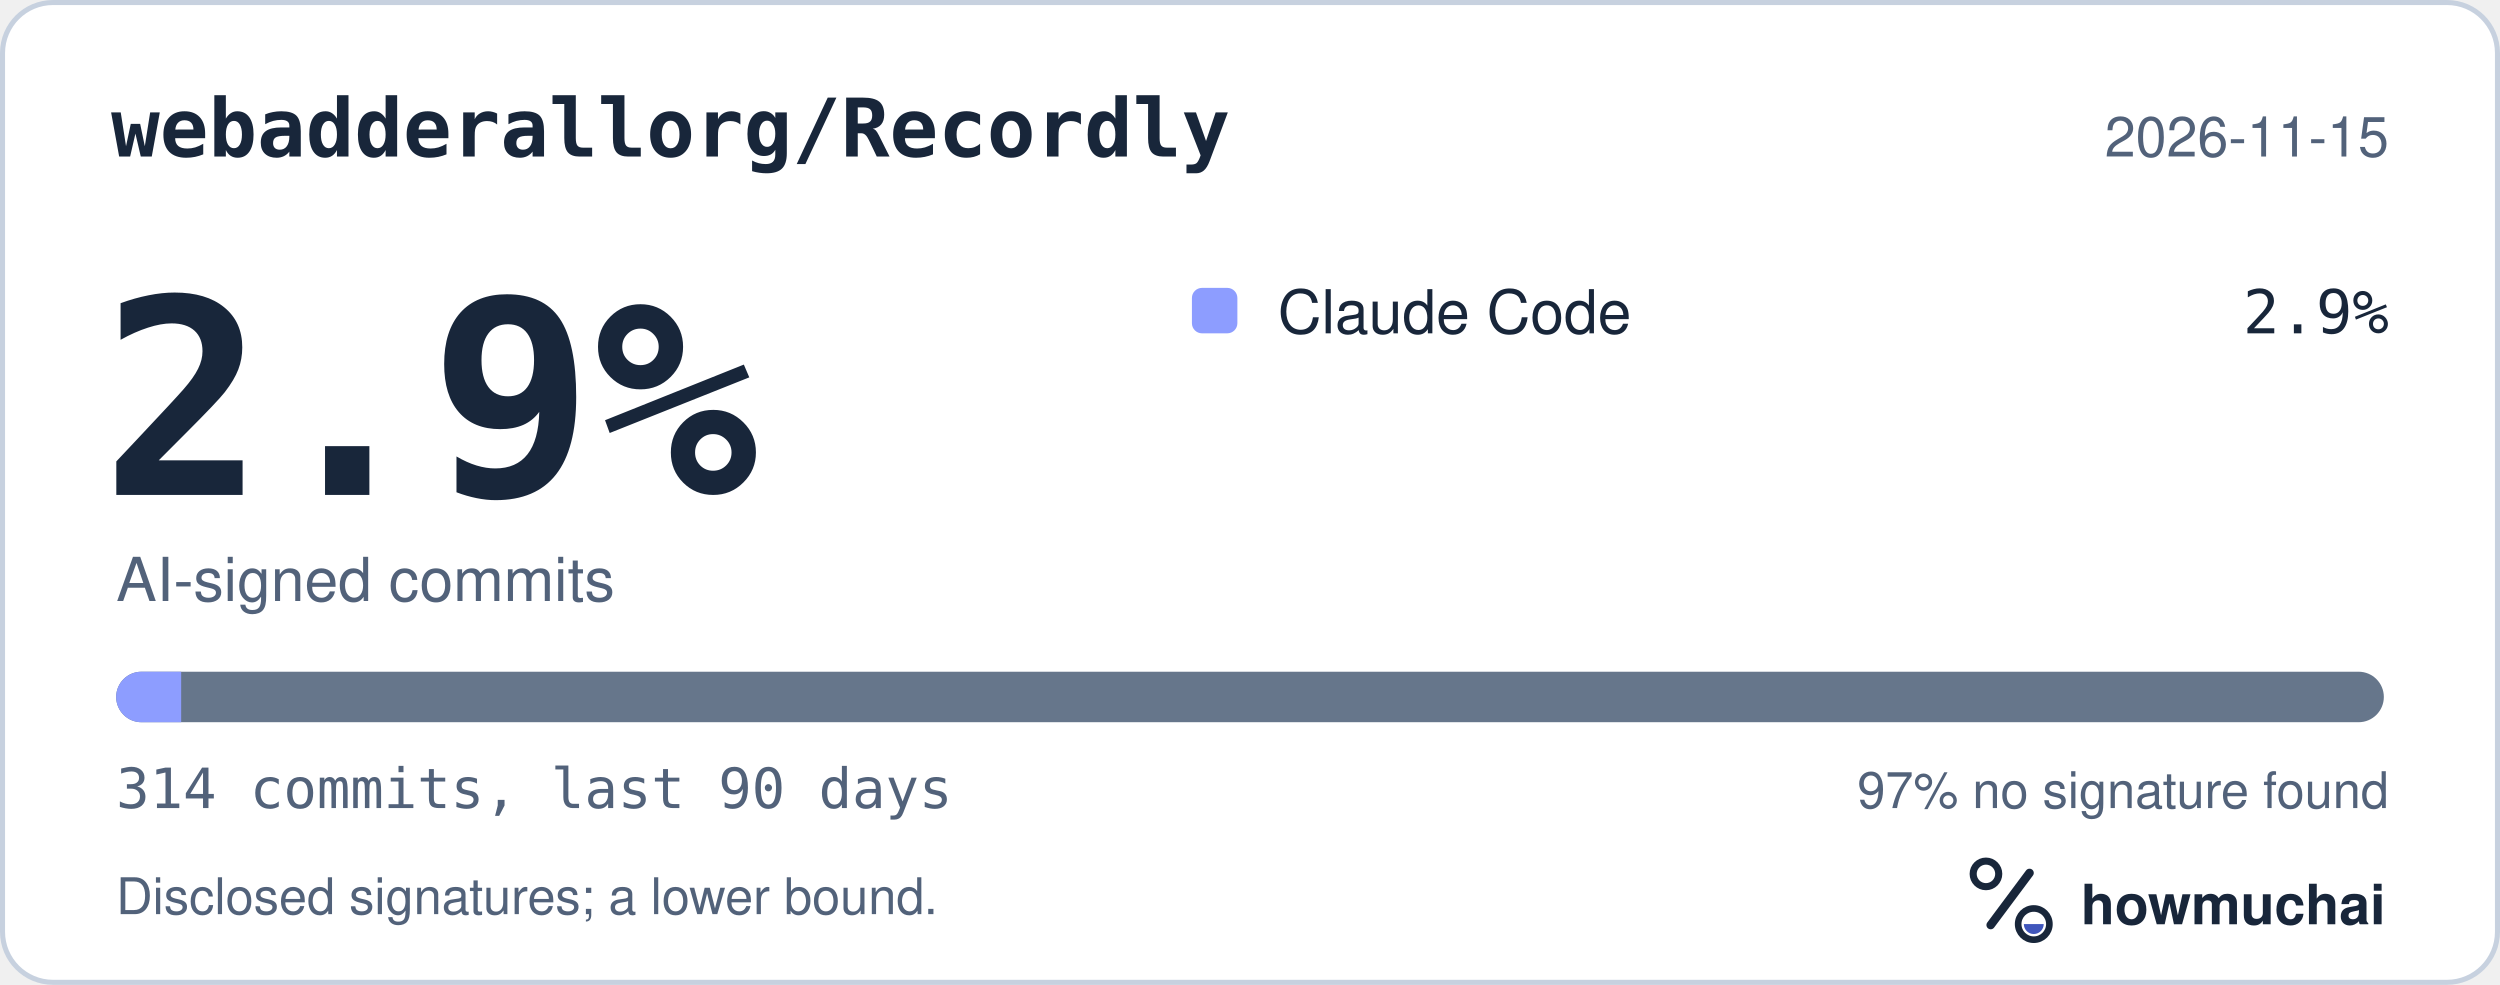
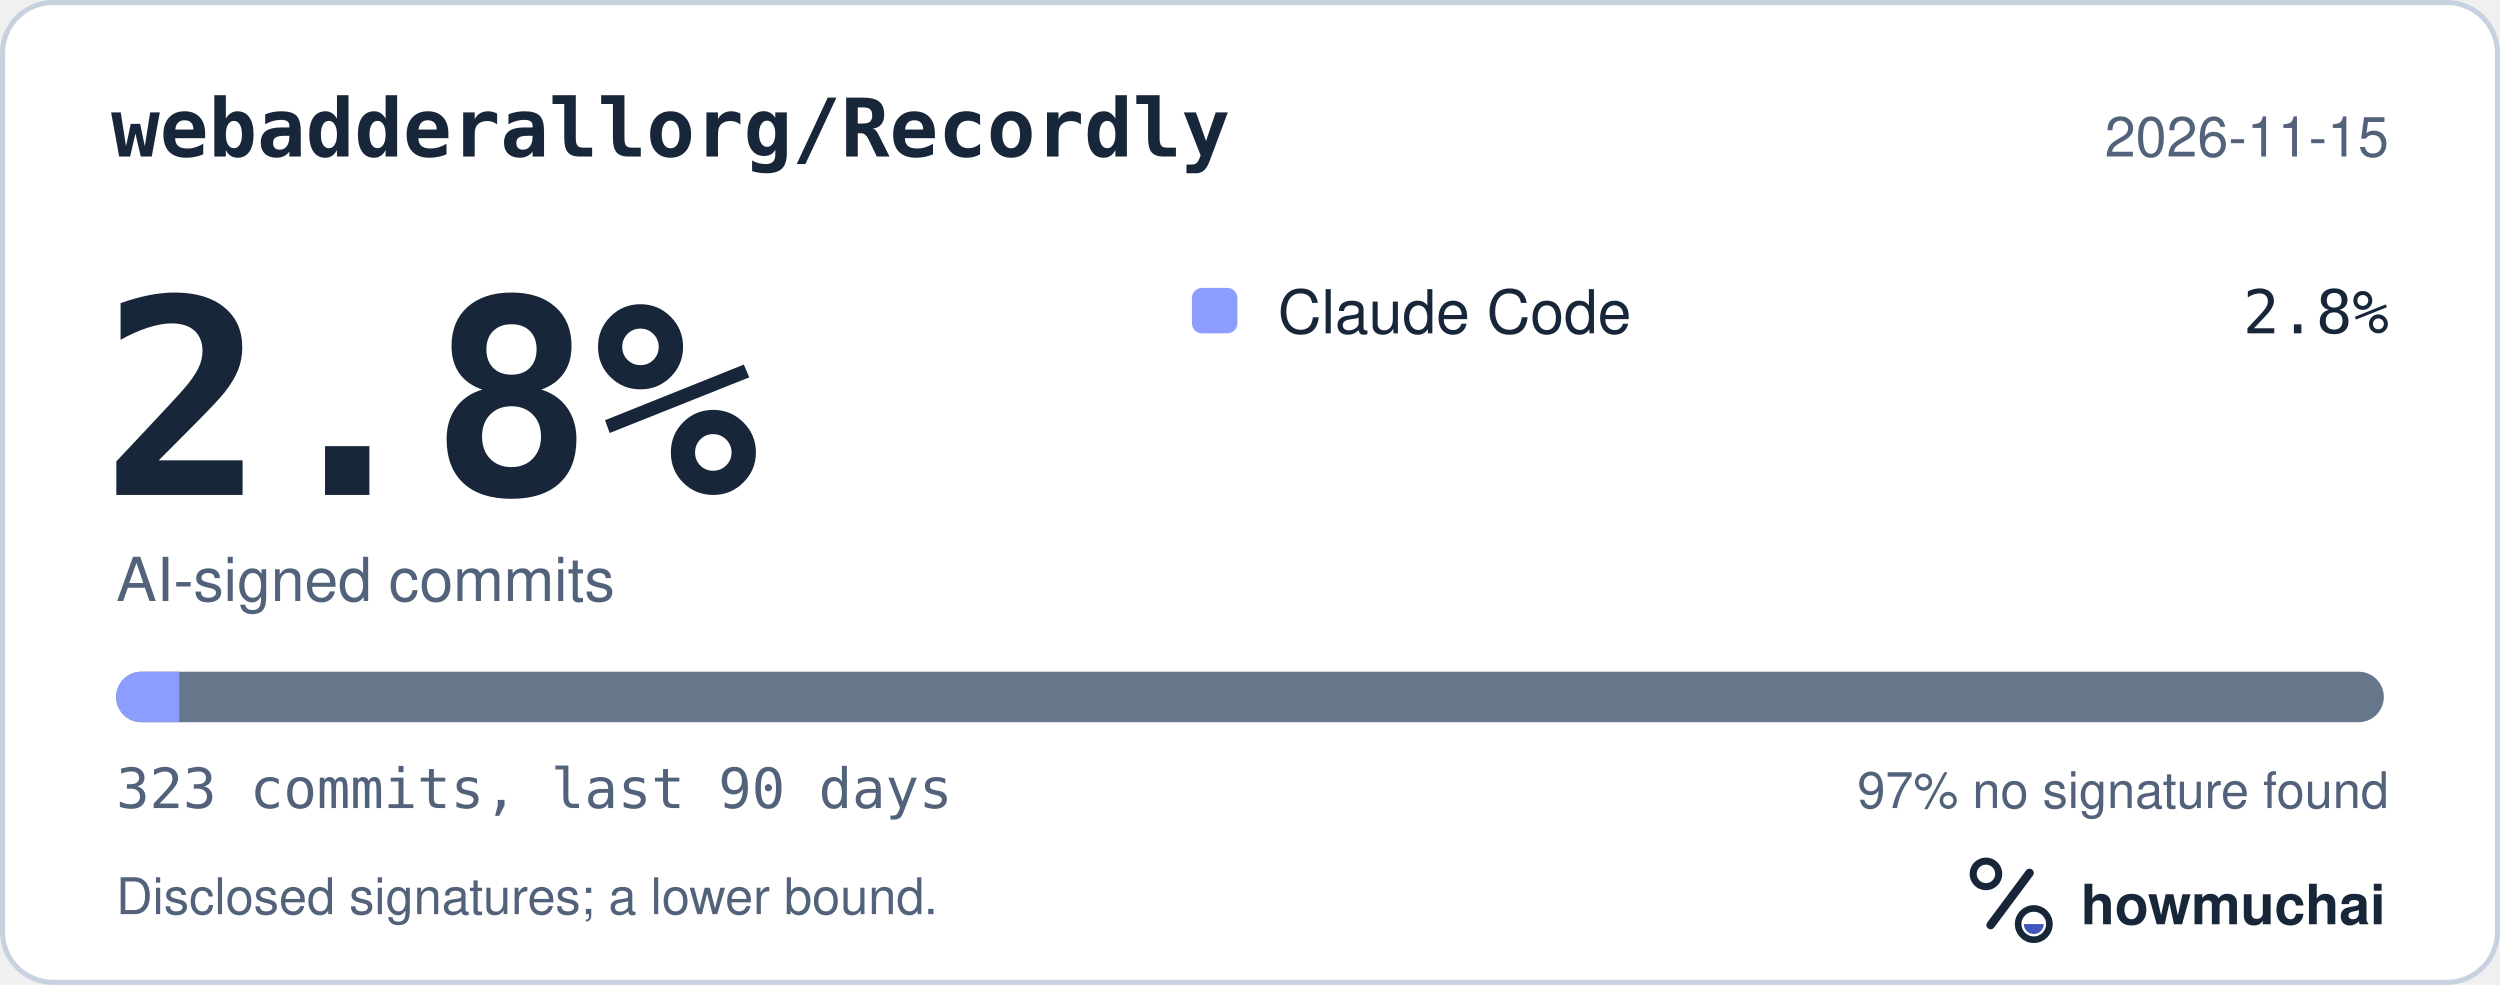
<svg xmlns="http://www.w3.org/2000/svg" width="495" height="195" viewBox="0 0 495 195" role="img" aria-labelledby="hm-t hm-d">
  <rect x="0.5" y="0.5" width="494" height="194" rx="10" fill="#FFFFFF" stroke="#C7D1DF" />
  <text x="22" y="31" fill="#18263A" font-family="ui-monospace, SF Mono, Menlo, Consolas, IBM Plex Mono, monospace" font-size="16" font-weight="600">webadderallorg/Recordly</text>
  <text x="473" y="31" fill="#52627A" font-family="-apple-system, BlinkMacSystemFont, Segoe UI, Helvetica, Arial, Fira Sans, sans-serif" font-size="11" text-anchor="end">2026-11-15</text>
-   <text x="20" y="98" fill="#18263A" font-family="ui-monospace, SF Mono, Menlo, Consolas, IBM Plex Mono, monospace" font-size="54" font-weight="700">2.9%</text>
+   <text x="20" y="98" fill="#18263A" font-family="ui-monospace, SF Mono, Menlo, Consolas, IBM Plex Mono, monospace" font-size="54" font-weight="700">2.8%</text>
  <text x="23" y="119" fill="#52627A" font-family="-apple-system, BlinkMacSystemFont, Segoe UI, Helvetica, Arial, Fira Sans, sans-serif" font-size="12">AI-signed commits</text>
  <rect x="236" y="57" width="9" height="9" rx="2" fill="#8D9DFF" />
  <text x="253" y="66" fill="#18263A" font-family="-apple-system, BlinkMacSystemFont, Segoe UI, Helvetica, Arial, Fira Sans, sans-serif" font-size="12">Claude Code</text>
-   <text x="473" y="66" fill="#18263A" font-family="ui-monospace, SF Mono, Menlo, Consolas, IBM Plex Mono, monospace" font-size="12" text-anchor="end">2.9%</text>
+   <text x="473" y="66" fill="#18263A" font-family="ui-monospace, SF Mono, Menlo, Consolas, IBM Plex Mono, monospace" font-size="12" text-anchor="end">2.8%</text>
  <defs>
    <clipPath id="hm-bar">
      <rect x="23" y="133" width="449" height="10" rx="5" />
    </clipPath>
  </defs>
  <rect x="23" y="133" width="449" height="10" rx="5" fill="#66768B" />
  <g clip-path="url(#hm-bar)">
-     <rect x="23.00" y="133" width="12.87" height="10" fill="#8D9DFF" />
+     <rect x="23.00" y="133" width="12.51" height="10" fill="#8D9DFF" />
  </g>
-   <text x="23" y="160" fill="#52627A" font-family="ui-monospace, SF Mono, Menlo, Consolas, IBM Plex Mono, monospace" font-size="11">314 commits, last 90 days</text>
+   <text x="23" y="160" fill="#52627A" font-family="ui-monospace, SF Mono, Menlo, Consolas, IBM Plex Mono, monospace" font-size="11">323 commits, last 90 days</text>
  <text x="473" y="160" fill="#52627A" font-family="-apple-system, BlinkMacSystemFont, Segoe UI, Helvetica, Arial, Fira Sans, sans-serif" font-size="10" text-anchor="end">97% no signature found</text>
  <text x="23" y="181" fill="#52627A" font-family="-apple-system, BlinkMacSystemFont, Segoe UI, Helvetica, Arial, Fira Sans, sans-serif" font-size="10">Disclosed signatures; a lower bound.</text>
  <g transform="translate(386 166) scale(0.046875)">
    <circle cx="154" cy="150" r="54" fill="none" stroke="#18263A" stroke-width="30" />
    <path d="M174 366 338 146" fill="none" stroke="#18263A" stroke-width="36" stroke-linecap="round" />
    <circle cx="356" cy="362" r="66" fill="none" stroke="#18263A" stroke-width="28" />
    <path d="M314 362a42 42 0 0 0 84 0Z" fill="#4056BC" />
  </g>
  <text x="412" y="183" fill="#18263A" font-family="-apple-system, BlinkMacSystemFont, Segoe UI, Helvetica, Arial, Fira Sans, sans-serif" font-size="11" font-weight="650">howmuchai</text>
</svg>
